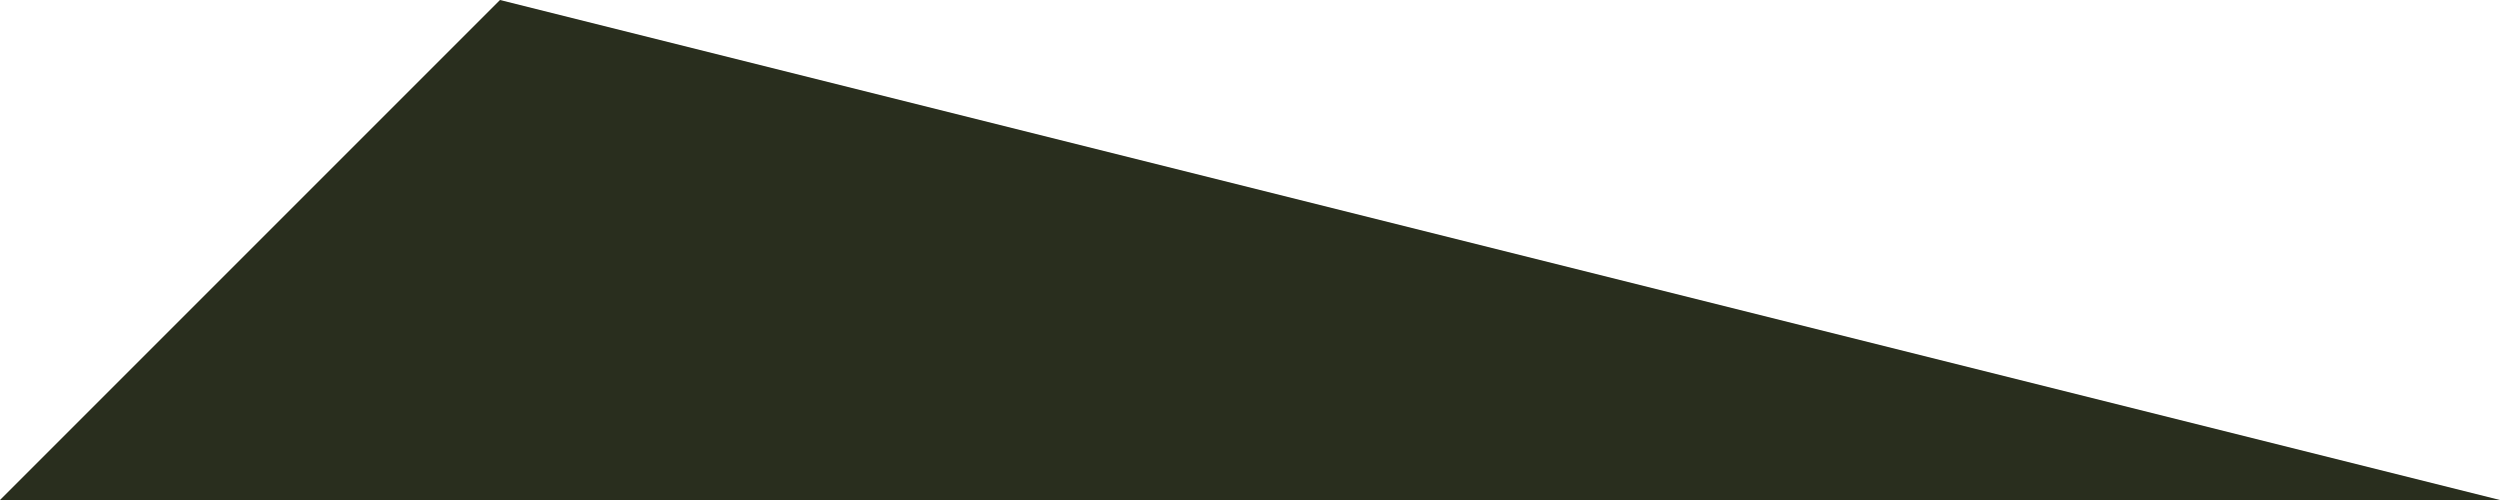
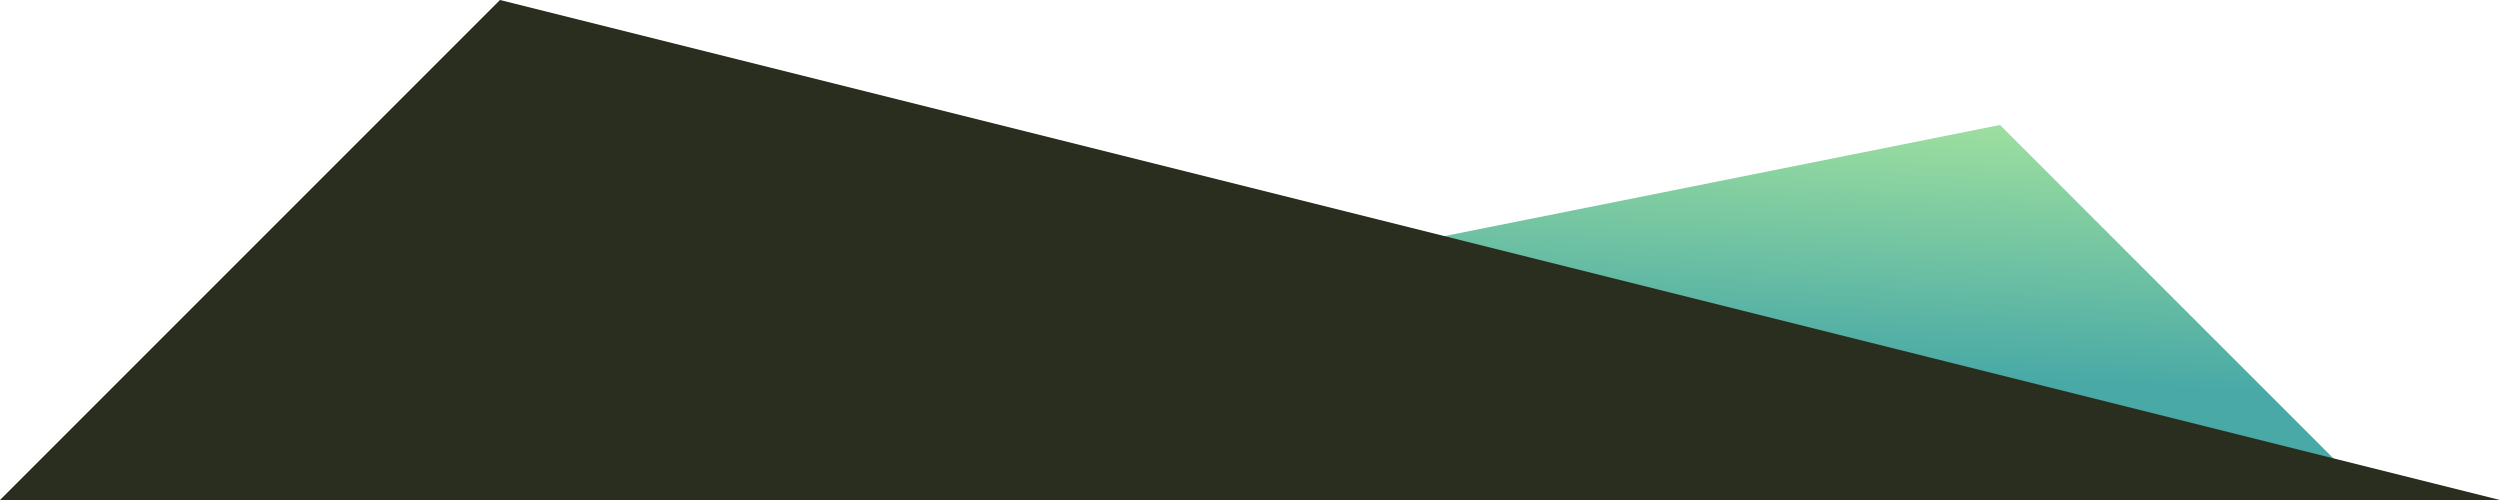
<svg xmlns="http://www.w3.org/2000/svg" width="100" height="20" version="1.1">
-   <polygon class="uparrow" points="100,20 0,20 20,0" fill="#292e1e" stroke="none" />
+   <defs>
+     <linearGradient id="bones-gradient" x1="80%" y1="0%" x2="60%" y2="60%">
+       <stop offset="0%" style="stop-color:#9cde9f" />
+       <stop offset="100%" style="stop-color:#48a9a6" />
+     </linearGradient>
+   </defs>
+   <polygon width="100%" height="100%" viewBox="0 0 100 20" points="95,20 5,20 80,5" fill="url(#bones-gradient)" stroke="none" />
+   <polygon width="100%" height="100%" viewBox="0 0 100 20" points="100,20 0,20 20,0" fill="#292e1e" stroke="none" />
</svg>
